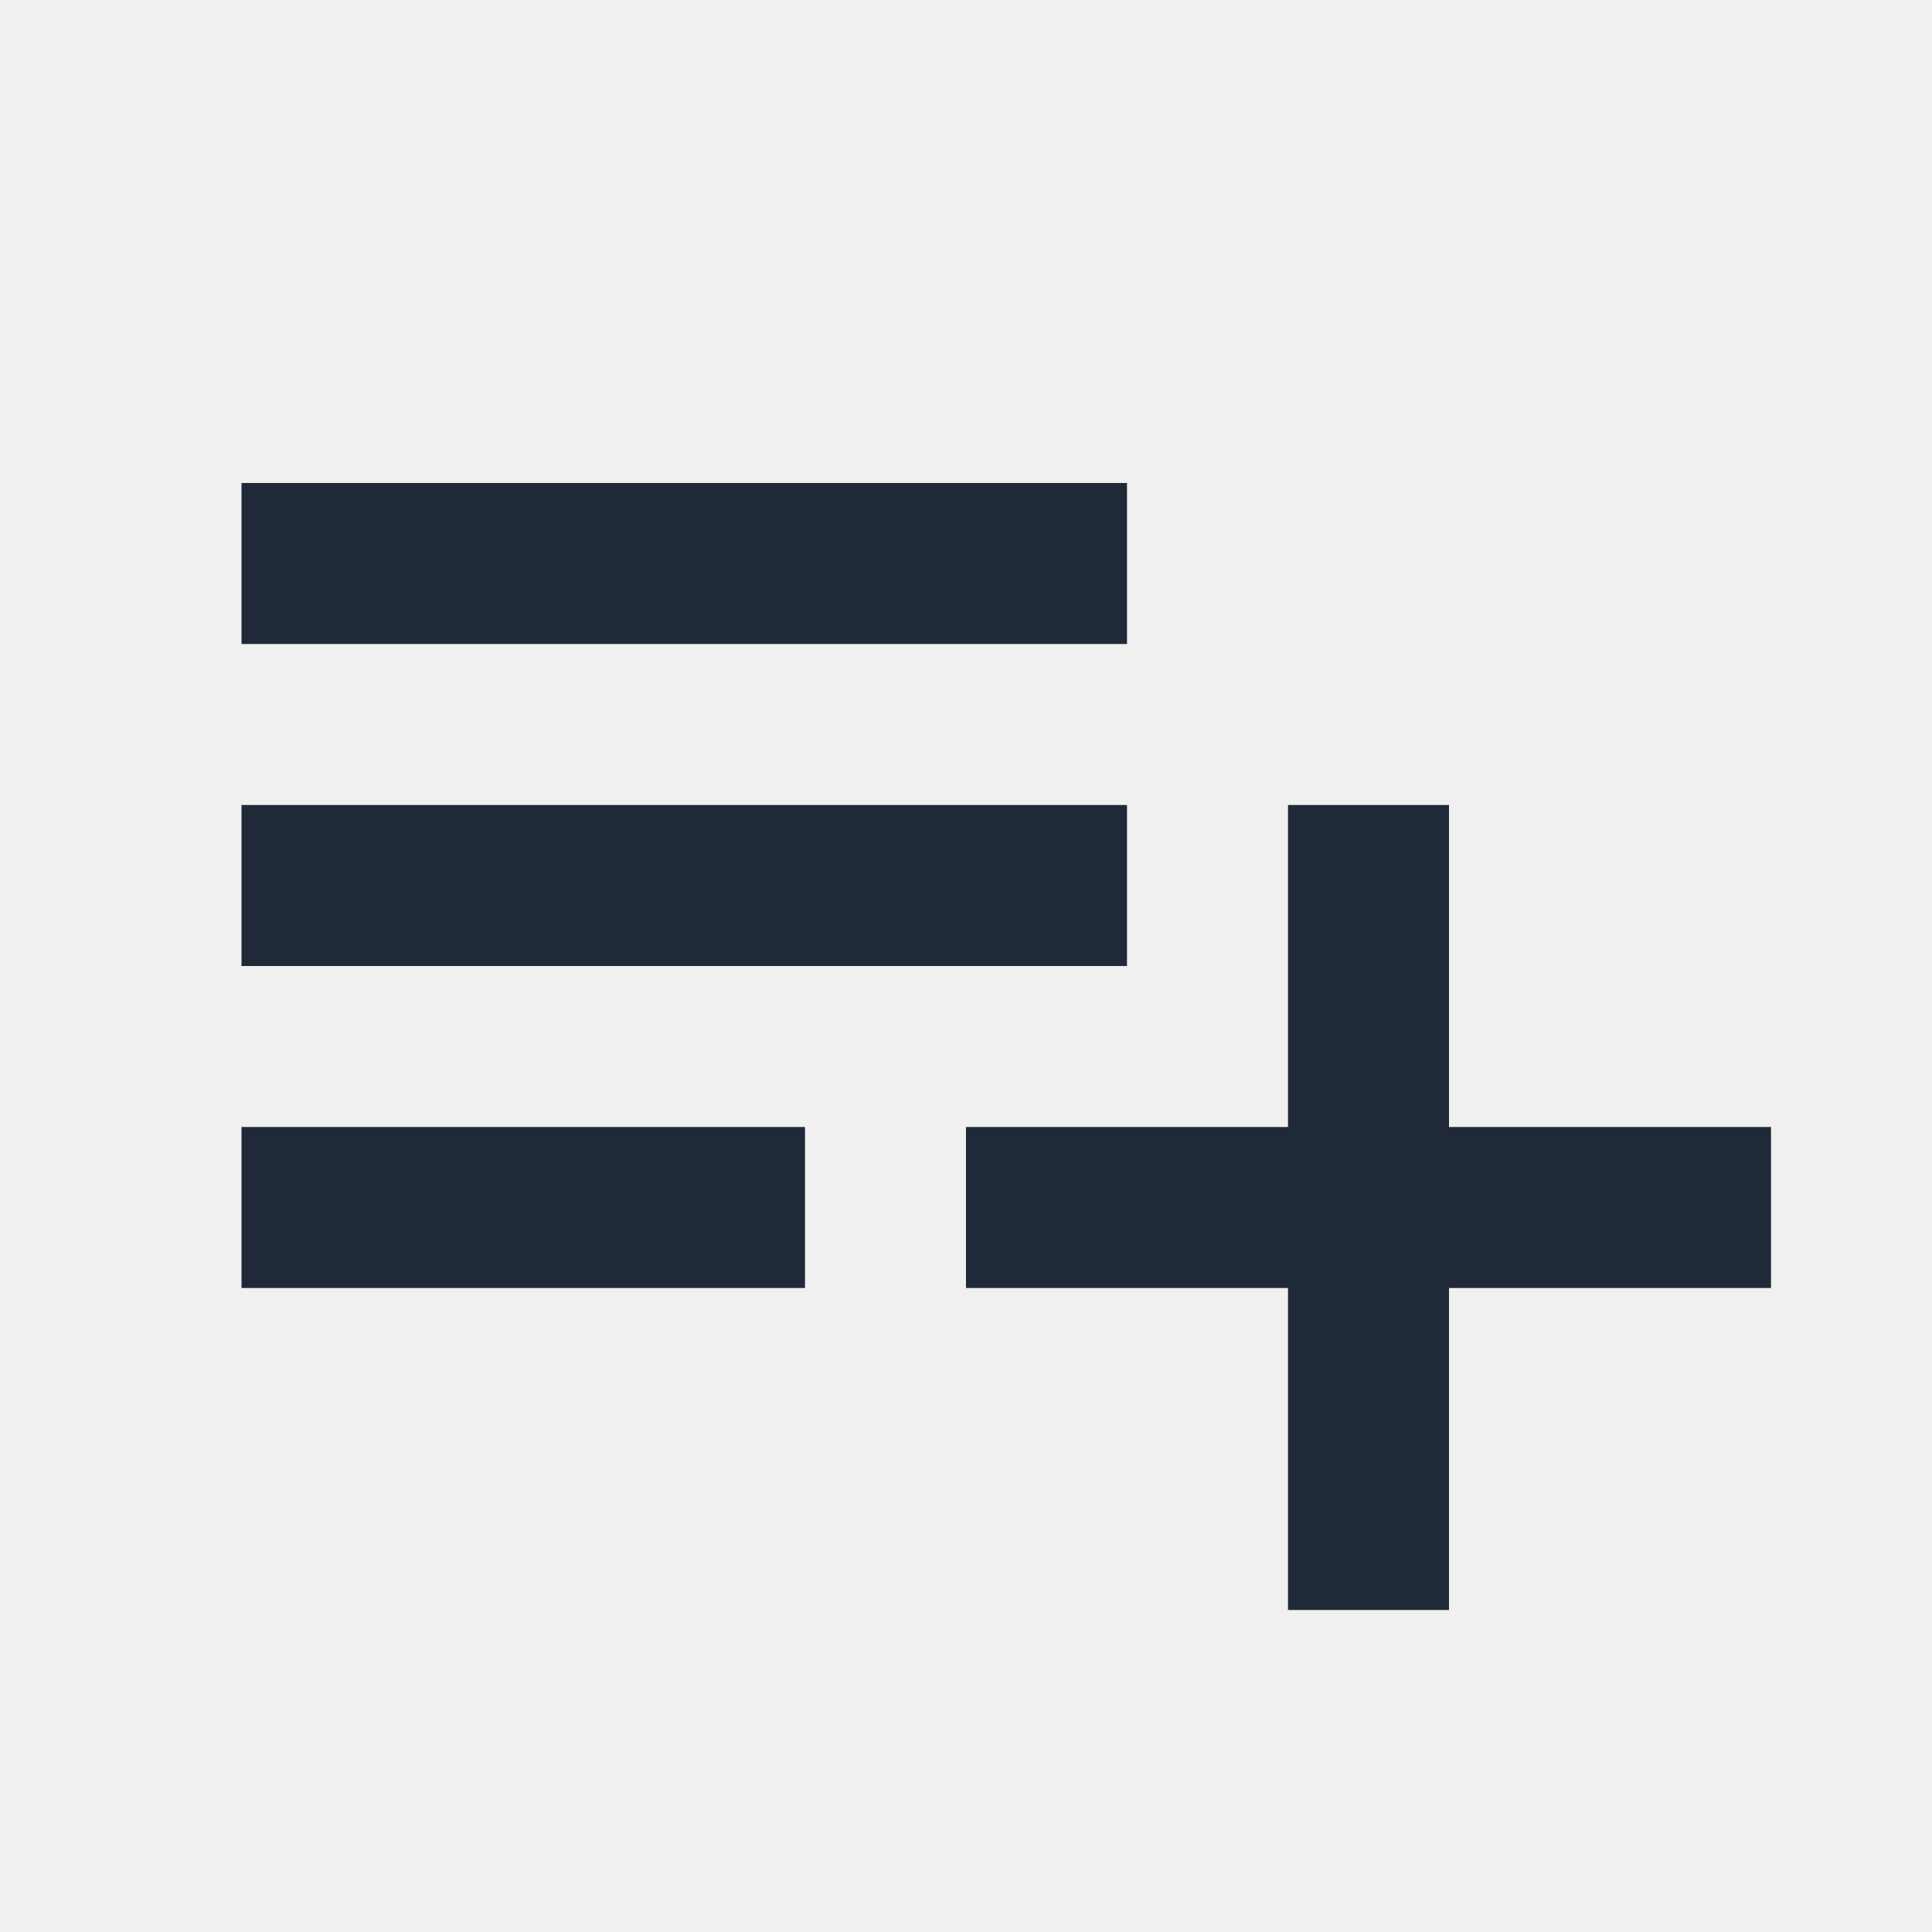
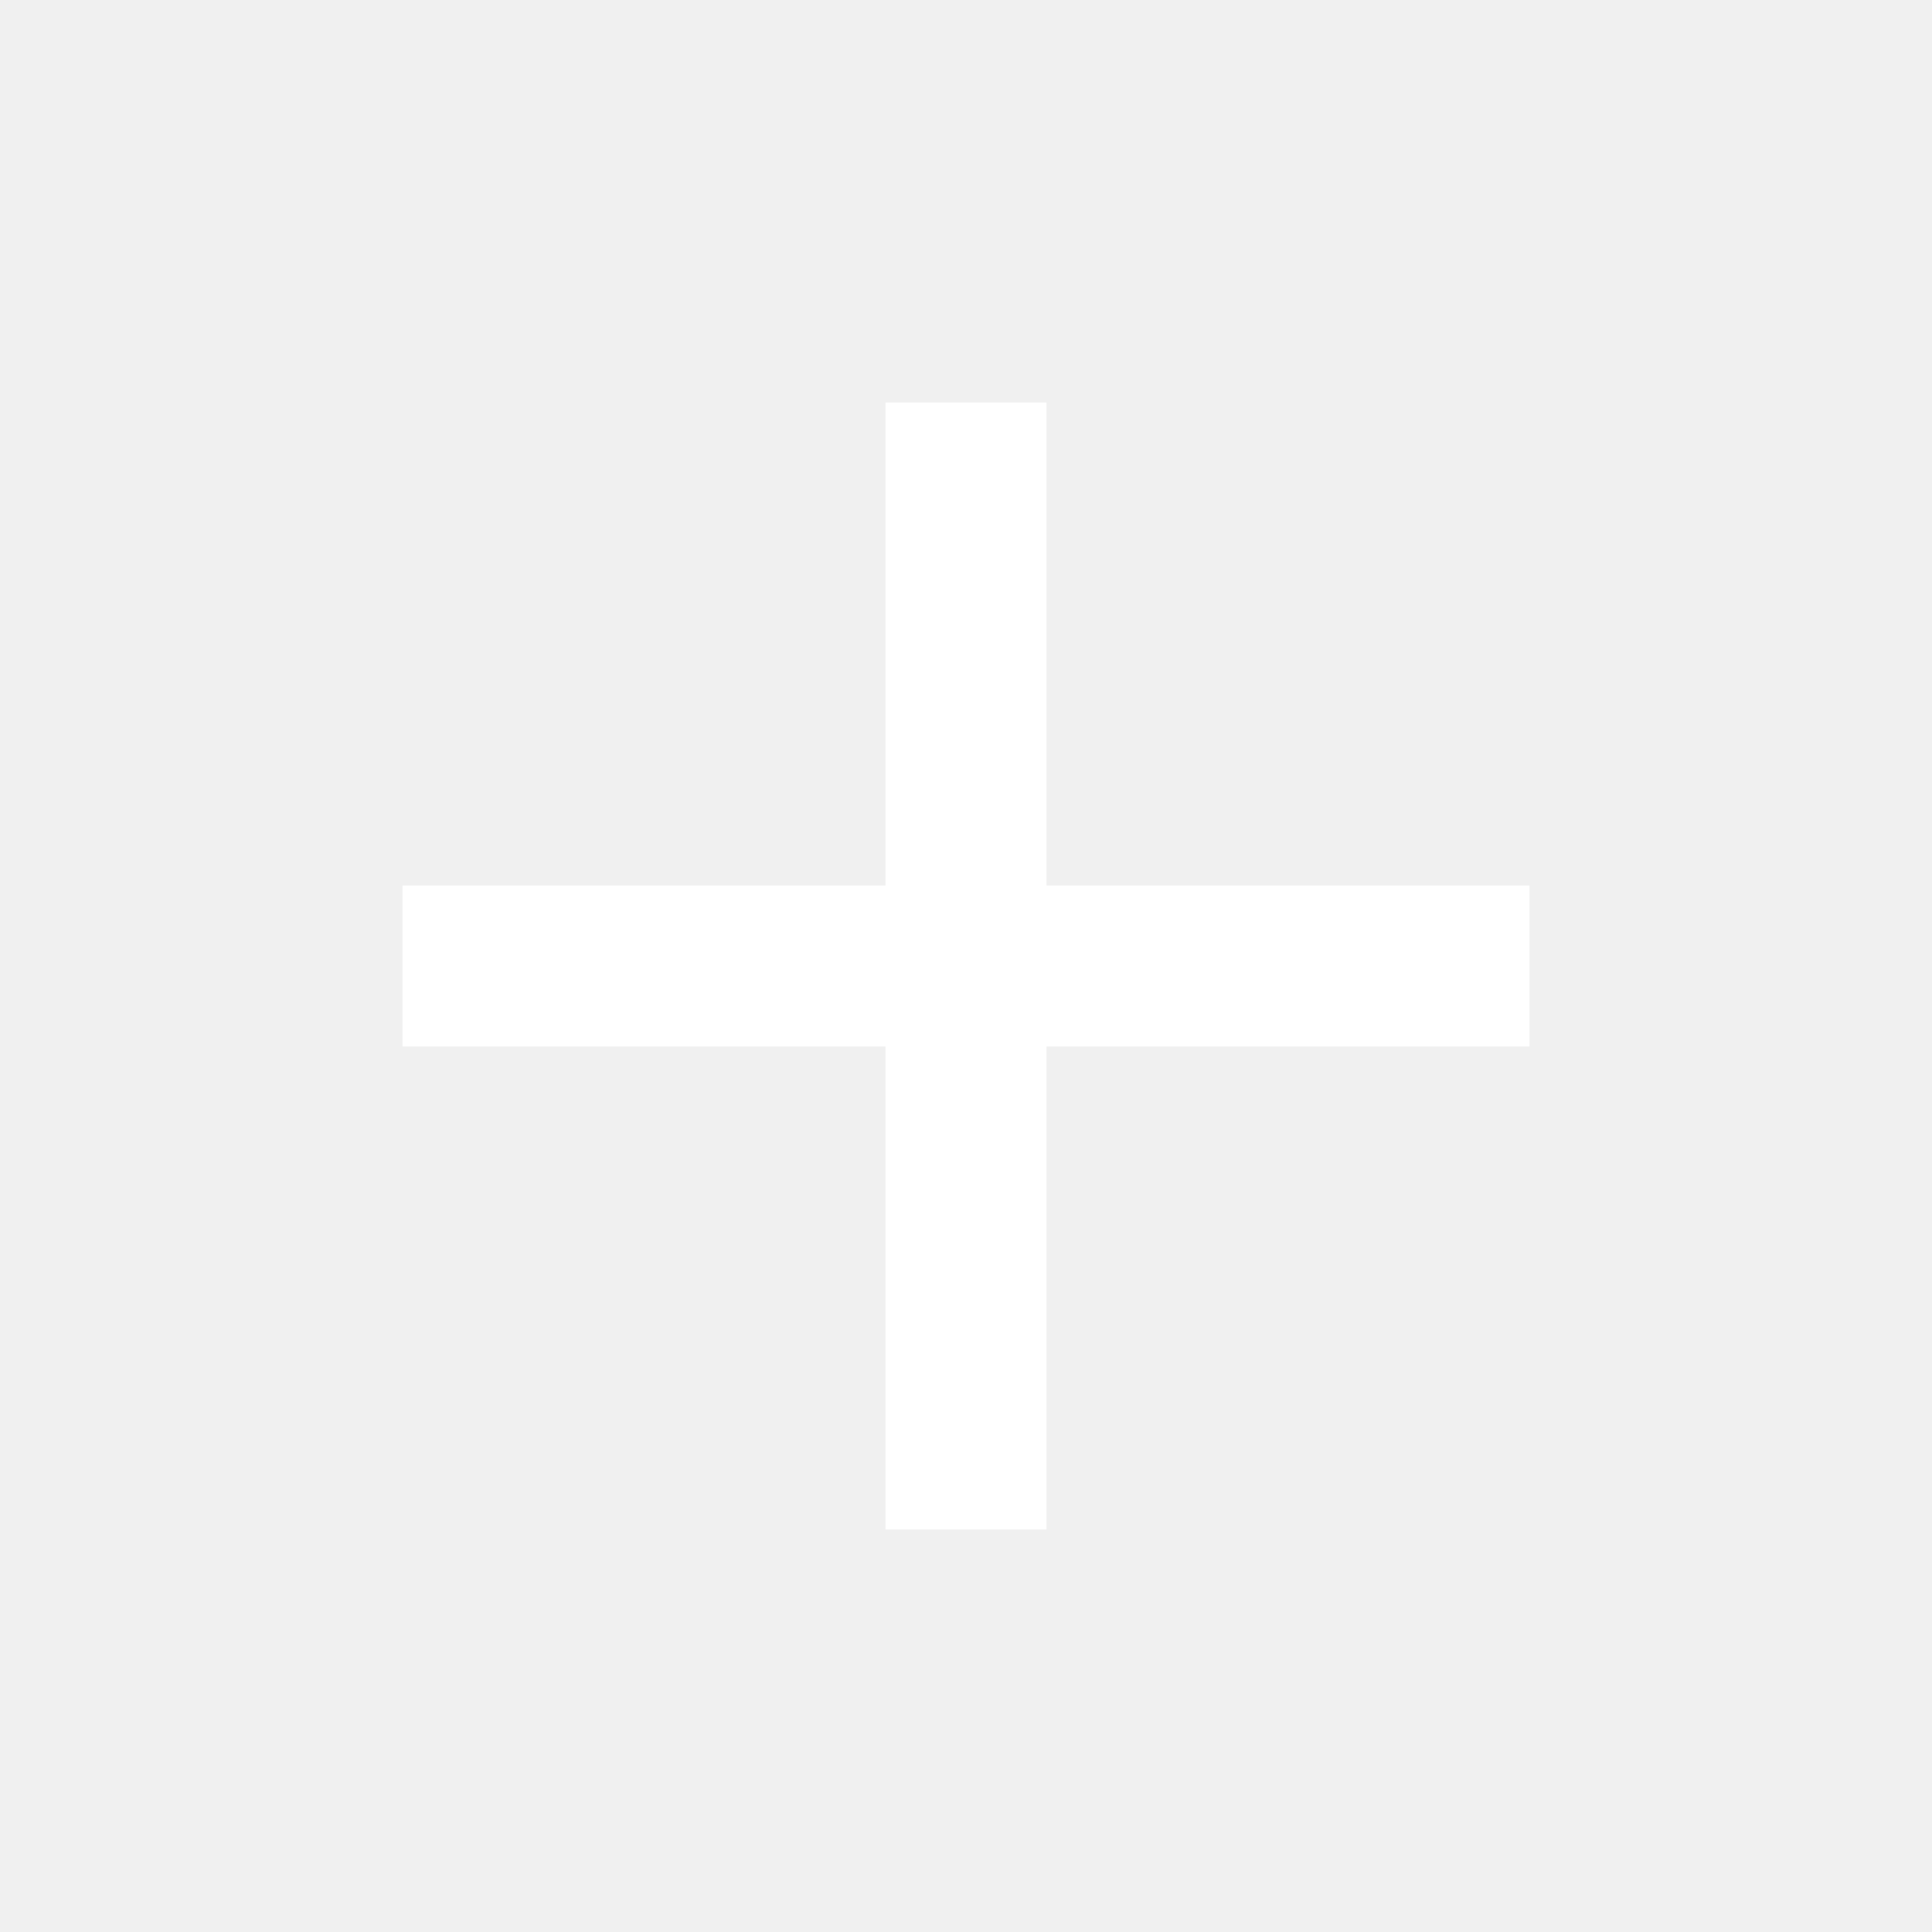
- <svg xmlns="http://www.w3.org/2000/svg" height="24px" viewBox="0 -960 960 960" width="24px" fill="#1f2937">
-   <path d="M120-320v-80h280v80H120Zm0-160v-80h440v80H120Zm0-160v-80h440v80H120Zm520 480v-160H480v-80h160v-160h80v160h160v80H720v160h-80Z" />
+ <svg xmlns="http://www.w3.org/2000/svg" height="24px" viewBox="0 -960 960 960" width="24px" fill="#ffffff">
+   <path d="M440-440H200v-80h240v-240h80v240h240v80H520v240h-80v-240Z" />
</svg>
